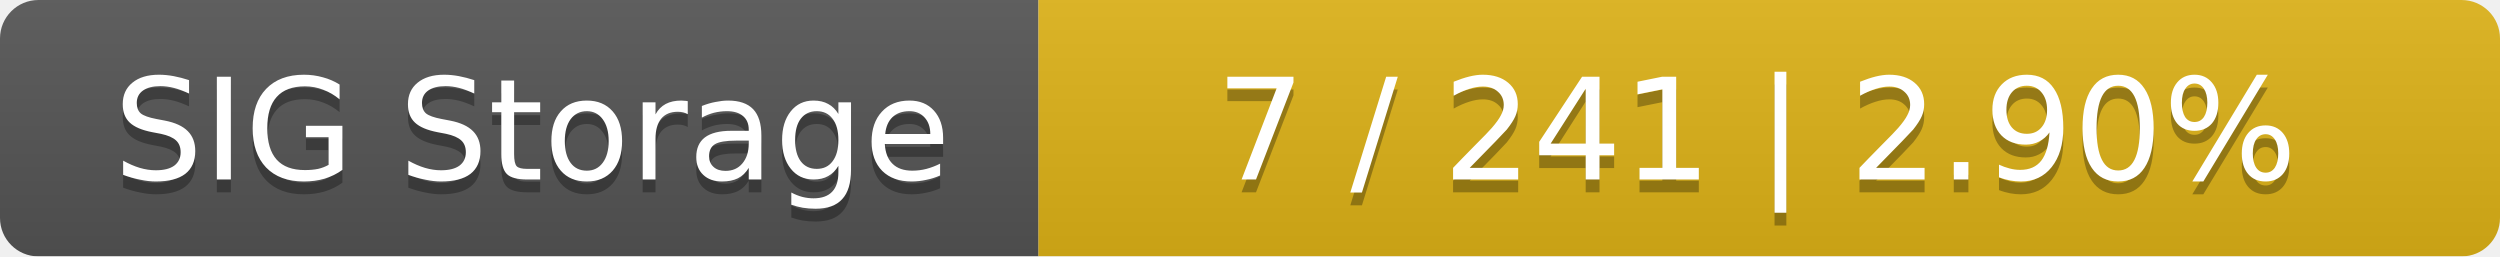
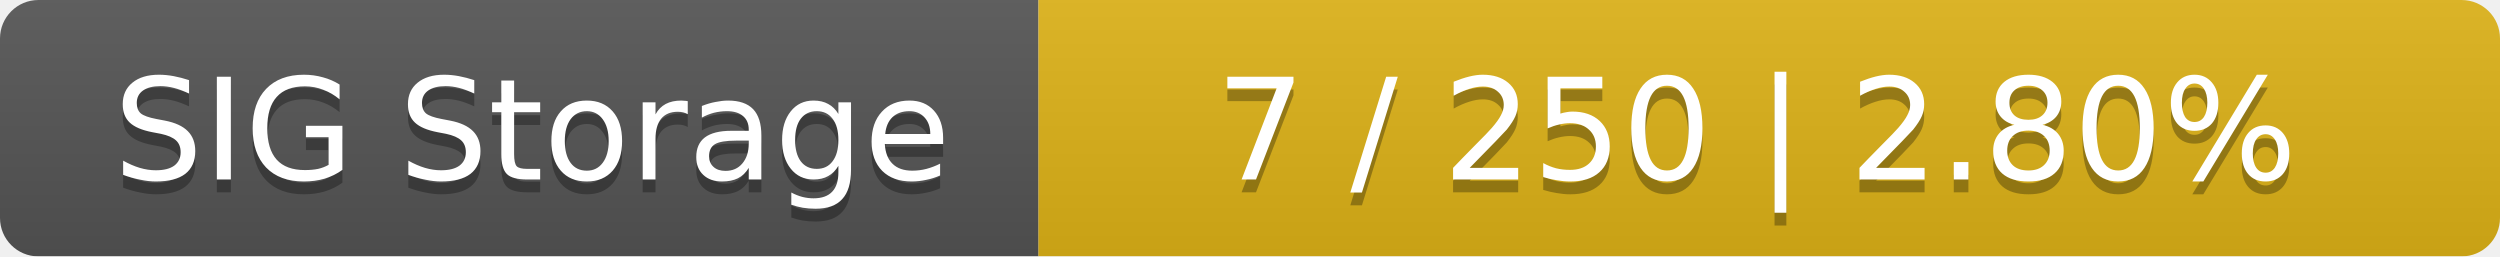
<svg xmlns="http://www.w3.org/2000/svg" width="195" height="20">
  <linearGradient id="smooth" x2="0" y2="100%">
    <stop offset="0" stop-color="#bbb" stop-opacity=".1" />
    <stop offset="1" stop-opacity=".1" />
  </linearGradient>
  <mask id="round">
    <rect width="195" height="20" rx="3" fill="#fff" />
  </mask>
  <g mask="url(#round)">
    <rect width="81" height="20" fill="#555" />
    <rect x="81" width="114" height="20" fill="#dfb317" />
    <rect width="195" height="20" fill="url(#smooth)" />
  </g>
  <g fill="#fff" text-anchor="middle" font-family="DejaVu Sans,Verdana,Geneva,sans-serif" font-size="11">
    <text x="41.5" y="15" fill="#010101" fill-opacity=".3">SIG Storage</text>
    <text x="41.5" y="14">SIG Storage</text>
-     <text x="137" y="15" fill="#010101" fill-opacity=".3">7 / 241    |    2.90%</text>
-     <text x="137" y="14">7 / 241    |    2.90%</text>
+     <text x="137" y="15" fill="#010101" fill-opacity=".3">7 / 250    |    2.80%</text>
+     <text x="137" y="14">7 / 250    |    2.80%</text>
  </g>
</svg>
